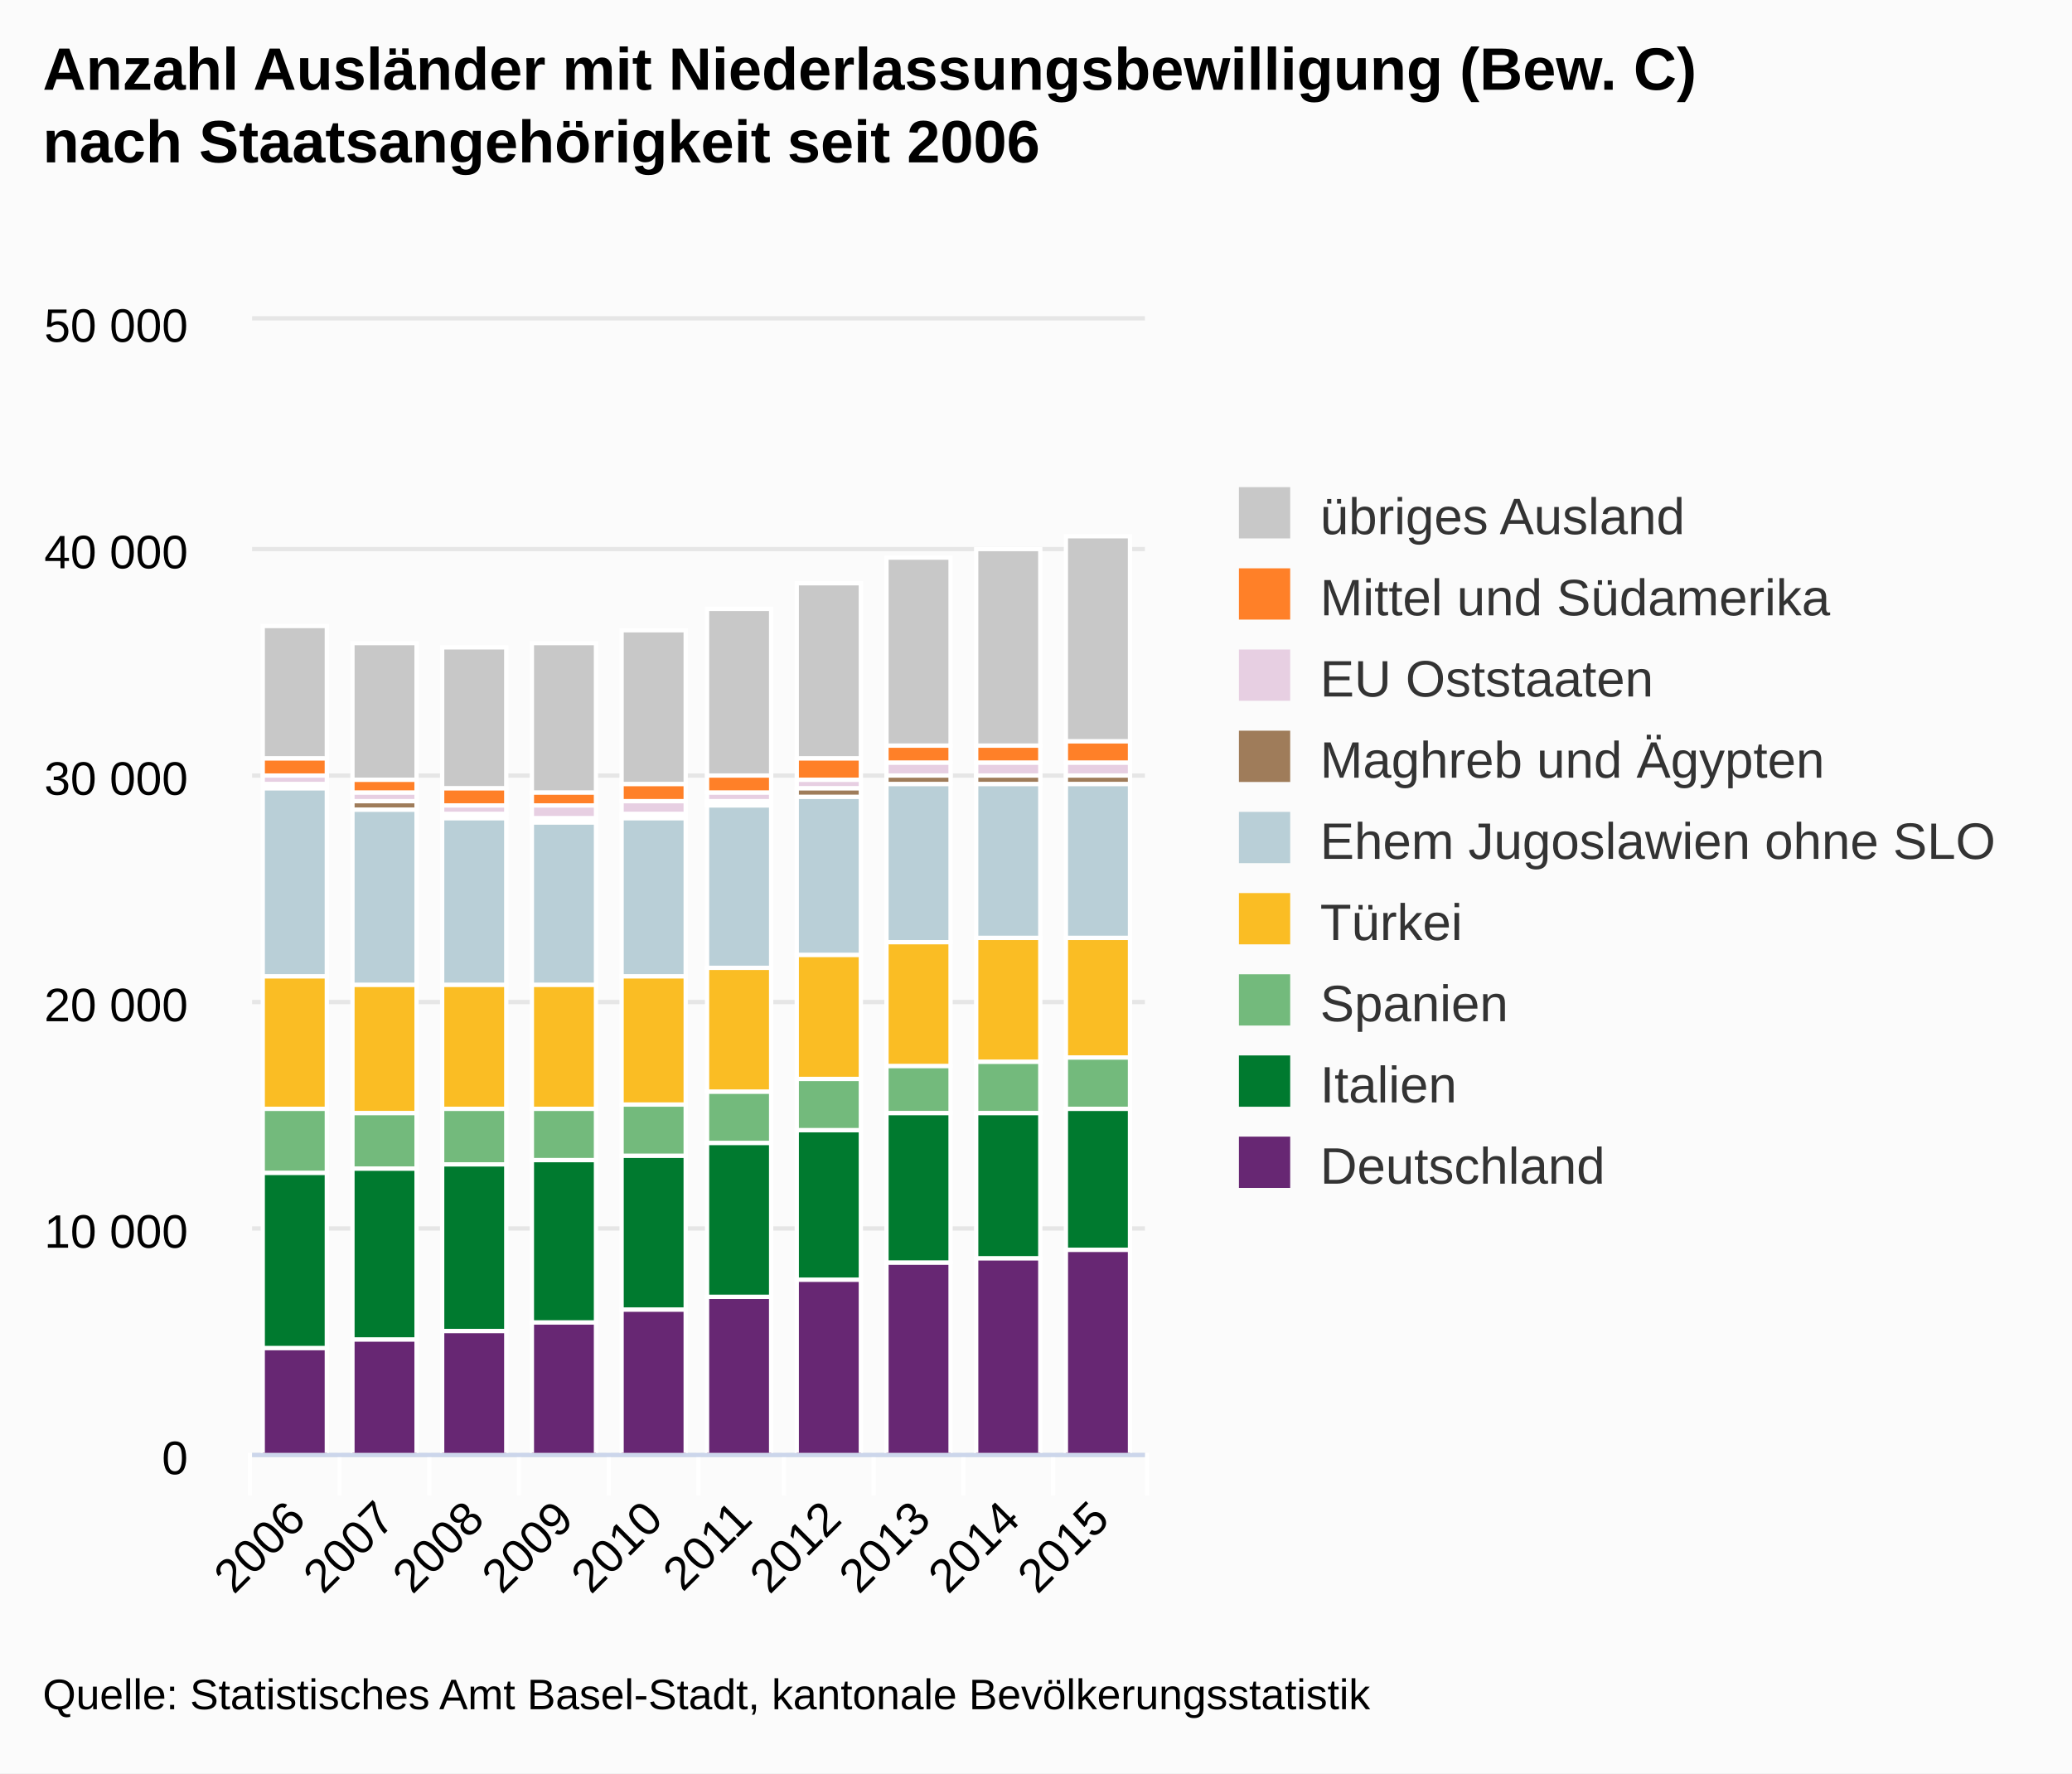
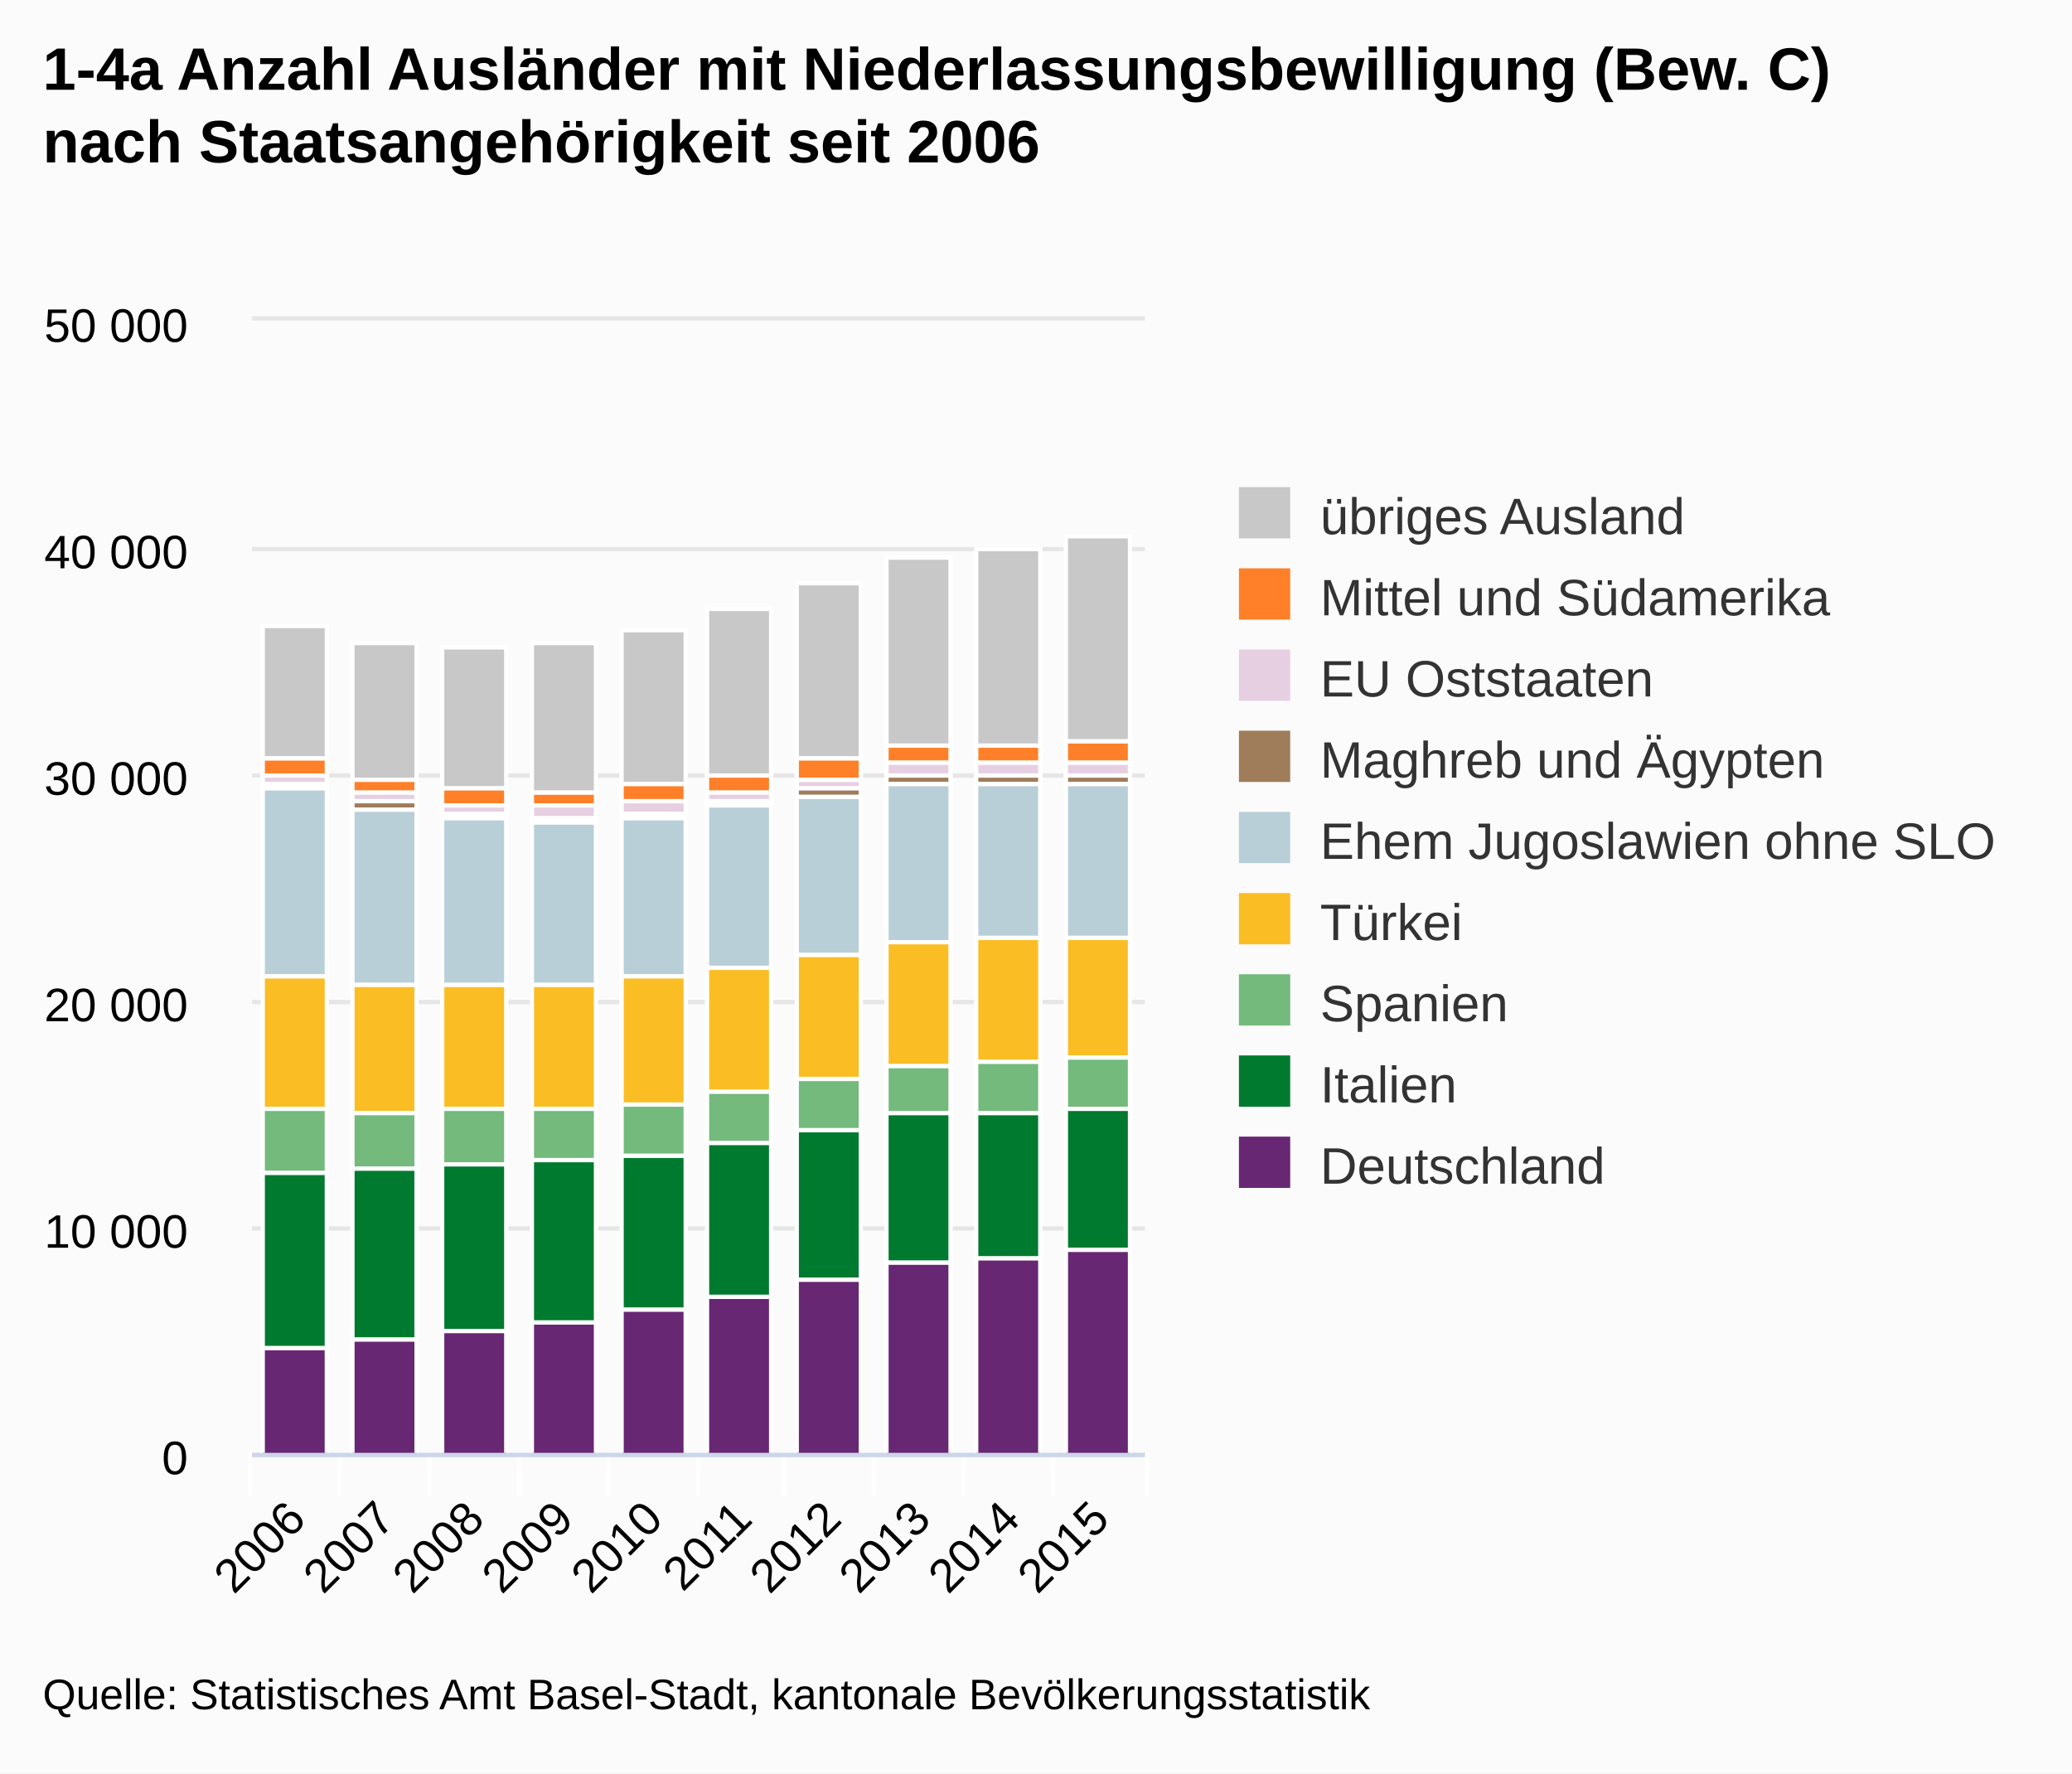
<svg xmlns="http://www.w3.org/2000/svg" class="highcharts-root" viewBox="0 0 485 415" font-family="Arial" font-size="12">
  <defs>
    <clipPath id="a">
      <path fill="none" d="M0 0h209v265H0z" />
    </clipPath>
  </defs>
  <rect fill="#fbfbfb" class="highcharts-background" width="485" height="415" rx="0" ry="0" />
  <path fill="none" class="highcharts-plot-background" d="M59 75h209v265H59z" />
  <g class="highcharts-grid highcharts-xaxis-grid">
    <path fill="none" class="highcharts-grid-line" d="M79.5 75v265m21-265v265m21-265v265m21-265v265m21-265v265m20-265v265m21-265v265m21-265v265m21-265v265m21-265v265M58.5 75v265" />
  </g>
  <g class="highcharts-grid highcharts-yaxis-grid">
    <path fill="none" stroke="#e6e6e6" class="highcharts-grid-line" d="M59 340.5h209m-209-53h209m-209-53h209m-209-53h209m-209-53h209m-209-54h209" />
  </g>
  <path fill="none" class="highcharts-plot-border" d="M59 75h209v265H59z" />
  <g class="highcharts-axis highcharts-xaxis">
    <path fill="none" class="highcharts-tick" stroke="#FFF" d="M79.5 340v10m21-10v10m21-10v10m21-10v10m21-10v10m20-10v10m21-10v10m21-10v10m21-10v10m22-10v10m-210-10v10" />
    <path fill="none" class="highcharts-axis-line" stroke="#ccd6eb" d="M59 340.5h209" />
  </g>
  <g class="highcharts-axis highcharts-yaxis">
    <path fill="none" class="highcharts-axis-line" d="M59 75v265" />
  </g>
  <g class="highcharts-series-group">
    <g class="highcharts-series highcharts-series-0 highcharts-column-series highcharts-color-undefined highcharts-tracker" transform="translate(59 75)" clip-path="url(#a)">
      <path fill="#C8C8C8" class="highcharts-point" stroke="#fff" d="M2.5 71.5h15v31h-15zm21 4h15v32h-15zm21 1h15v33h-15zm21-1h15v35h-15zm21-3h15v36h-15zm20-5h15v39h-15zm21-6h15v41h-15zm21-6h15v44h-15zm21-2h15v46h-15zm21-3h15v48h-15z" />
    </g>
    <g class="highcharts-series highcharts-series-1 highcharts-column-series highcharts-color-undefined highcharts-tracker" transform="translate(59 75)" clip-path="url(#a)">
      <path fill="#FF8028" class="highcharts-point" stroke="#fff" d="M2.5 102.5h15v4h-15zm21 5h15v3h-15zm21 2h15v4h-15zm21 1h15v3h-15zm21-2h15v4h-15zm20-2h15v4h-15zm21-4h15v5h-15zm21-3h15v4h-15zm21 0h15v4h-15zm21-1h15v5h-15z" />
    </g>
    <g class="highcharts-series highcharts-series-2 highcharts-column-series highcharts-color-undefined highcharts-tracker" transform="translate(59 75)" clip-path="url(#a)">
      <path fill="#E7CFE2" class="highcharts-point" stroke="#fff" d="M2.5 106.5h15v2h-15zm21 4h15v2h-15zm21 3h15v2h-15zm21 0h15v3h-15zm21-1h15v3h-15zm20-2h15v2h-15zm21-3h15v2h-15zm21-4h15v3h-15zm21 0h15v3h-15zm21 0h15v3h-15z" />
    </g>
    <g class="highcharts-series highcharts-series-3 highcharts-column-series highcharts-color-undefined highcharts-tracker" transform="translate(59 75)" clip-path="url(#a)">
      <path fill="#9F7C5A" class="highcharts-point" stroke="#fff" d="M2.5 108.5h15v1h-15zm21 4h15v2h-15zm21 3h15v1h-15zm21 1h15v1h-15zm21-1h15v1h-15zm20-3h15v1h-15zm21-3h15v2h-15zm21-3h15v2h-15zm21 0h15v2h-15zm21 0h15v2h-15z" />
    </g>
    <g class="highcharts-series highcharts-series-4 highcharts-column-series highcharts-color-undefined highcharts-tracker" transform="translate(59 75)" clip-path="url(#a)">
      <path fill="#B9CFD7" class="highcharts-point" stroke="#fff" d="M2.5 109.5h15v44h-15zm21 5h15v41h-15zm21 2h15v39h-15zm21 1h15v38h-15zm21-1h15v37h-15zm20-3h15v38h-15zm21-2h15v37h-15zm21-3h15v37h-15zm21 0h15v36h-15zm21 0h15v36h-15z" />
    </g>
    <g class="highcharts-series highcharts-series-5 highcharts-column-series highcharts-color-undefined highcharts-tracker" transform="translate(59 75)" clip-path="url(#a)">
      <path fill="#FABD24" class="highcharts-point" stroke="#fff" d="M2.5 153.5h15v31h-15zm21 2h15v30h-15zm21 0h15v29h-15zm21 0h15v29h-15zm21-2h15v30h-15zm20-2h15v29h-15zm21-3h15v29h-15zm21-3h15v29h-15zm21-1h15v29h-15zm21 0h15v28h-15z" />
    </g>
    <g class="highcharts-series highcharts-series-6 highcharts-column-series highcharts-color-undefined highcharts-tracker" transform="translate(59 75)" clip-path="url(#a)">
      <path fill="#73BA7C" class="highcharts-point" stroke="#fff" d="M2.5 184.5h15v15h-15zm21 1h15v13h-15zm21-1h15v13h-15zm21 0h15v12h-15zm21-1h15v12h-15zm20-3h15v12h-15zm21-3h15v12h-15zm21-3h15v11h-15zm21-1h15v12h-15zm21-1h15v12h-15z" />
    </g>
    <g class="highcharts-series highcharts-series-7 highcharts-column-series highcharts-color-undefined highcharts-tracker" transform="translate(59 75)" clip-path="url(#a)">
      <path fill="#007A2F" class="highcharts-point" stroke="#fff" d="M2.5 199.5h15v41h-15zm21-1h15v40h-15zm21-1h15v39h-15zm21-1h15v38h-15zm21-1h15v36h-15zm20-3h15v36h-15zm21-3h15v35h-15zm21-4h15v35h-15zm21 0h15v34h-15zm21-1h15v33h-15z" />
    </g>
    <g class="highcharts-series highcharts-series-8 highcharts-column-series highcharts-color-undefined highcharts-tracker" transform="translate(59 75)" clip-path="url(#a)">
      <path fill="#672773" class="highcharts-point" stroke="#fff" d="M2.5 240.5h15v25h-15zm21-2h15v27h-15zm21-2h15v29h-15zm21-2h15v31h-15zm21-3h15v34h-15zm20-3h15v37h-15zm21-4h15v41h-15zm21-4h15v45h-15zm21-1h15v46h-15zm21-2h15v48h-15z" />
    </g>
  </g>
  <text x="10" class="highcharts-title" y="21" color="#000" font-size="14" font-weight="700">
-     <tspan>Anzahl Ausländer mit Niederlassungsbewilligung (Bew. C)</tspan>
+     <tspan>1-4a Anzahl Ausländer mit Niederlassungsbewilligung (Bew. C)</tspan>
    <tspan dy="17" x="10">nach Staatsangehörigkeit seit 2006</tspan>
  </text>
  <g class="highcharts-legend" transform="translate(280 107)">
    <rect fill="none" class="highcharts-legend-box" rx="0" ry="0" width="195" height="182" />
    <g class="highcharts-legend-item highcharts-column-series highcharts-color-undefined highcharts-series-0">
      <text x="21" y="15" color="#333" font-weight="400" cursor="pointer" fill="#333" transform="translate(8 3)">
        <tspan>übriges Ausland</tspan>
      </text>
      <path fill="#C8C8C8" class="highcharts-point" d="M10 7h12v12H10z" />
    </g>
    <g class="highcharts-legend-item highcharts-column-series highcharts-color-undefined highcharts-series-1">
      <text x="21" y="15" color="#333" font-weight="400" cursor="pointer" fill="#333" transform="translate(8 22)">
        <tspan>Mittel und Südamerika</tspan>
      </text>
      <path fill="#FF8028" class="highcharts-point" d="M10 26h12v12H10z" />
    </g>
    <g class="highcharts-legend-item highcharts-column-series highcharts-color-undefined highcharts-series-2">
      <text x="21" y="15" color="#333" font-weight="400" cursor="pointer" fill="#333" transform="translate(8 41)">
        <tspan>EU Oststaaten</tspan>
      </text>
      <path fill="#E7CFE2" class="highcharts-point" d="M10 45h12v12H10z" />
    </g>
    <g class="highcharts-legend-item highcharts-column-series highcharts-color-undefined highcharts-series-3">
      <text x="21" y="15" color="#333" font-weight="400" cursor="pointer" fill="#333" transform="translate(8 60)">
        <tspan>Maghreb und Ägypten</tspan>
      </text>
      <path fill="#9F7C5A" class="highcharts-point" d="M10 64h12v12H10z" />
    </g>
    <g class="highcharts-legend-item highcharts-column-series highcharts-color-undefined highcharts-series-4">
      <text x="21" y="15" color="#333" font-weight="400" cursor="pointer" fill="#333" transform="translate(8 79)">
        <tspan>Ehem Jugoslawien ohne SLO</tspan>
      </text>
      <path fill="#B9CFD7" class="highcharts-point" d="M10 83h12v12H10z" />
    </g>
    <g class="highcharts-legend-item highcharts-column-series highcharts-color-undefined highcharts-series-5">
      <text x="21" y="15" color="#333" font-weight="400" cursor="pointer" fill="#333" transform="translate(8 98)">
                Türkei
            </text>
      <path fill="#FABD24" class="highcharts-point" d="M10 102h12v12H10z" />
    </g>
    <g class="highcharts-legend-item highcharts-column-series highcharts-color-undefined highcharts-series-6">
      <text x="21" y="15" color="#333" font-weight="400" cursor="pointer" fill="#333" transform="translate(8 117)">
                Spanien
            </text>
      <path fill="#73BA7C" class="highcharts-point" d="M10 121h12v12H10z" />
    </g>
    <g class="highcharts-legend-item highcharts-column-series highcharts-color-undefined highcharts-series-7">
      <text x="21" y="15" color="#333" font-weight="400" cursor="pointer" fill="#333" transform="translate(8 136)">
                Italien
            </text>
      <path fill="#007A2F" class="highcharts-point" d="M10 140h12v12H10z" />
    </g>
    <g class="highcharts-legend-item highcharts-column-series highcharts-color-undefined highcharts-series-8">
      <text x="21" y="15" color="#333" font-weight="400" cursor="pointer" fill="#333" transform="translate(8 155)">
                Deutschland
            </text>
      <path fill="#672773" class="highcharts-point" d="M10 159h12v12H10z" />
    </g>
  </g>
  <g class="highcharts-axis-labels highcharts-xaxis-labels" text-anchor="end" color="#000" cursor="default" font-size="11">
    <text x="72.043" transform="rotate(-45 72.043 356)" y="356">
      <tspan>2006</tspan>
    </text>
    <text x="92.943" transform="rotate(-45 92.943 356)" y="356">
      <tspan>2007</tspan>
    </text>
    <text x="113.843" transform="rotate(-45 113.843 356)" y="356">
      <tspan>2008</tspan>
    </text>
    <text x="134.743" transform="rotate(-45 134.743 356)" y="356">
      <tspan>2009</tspan>
    </text>
    <text x="155.643" transform="rotate(-45 155.643 356)" y="356">
      <tspan>2010</tspan>
    </text>
    <text x="176.543" transform="rotate(-45 176.543 356)" y="356">
      <tspan>2011</tspan>
    </text>
    <text x="197.443" transform="rotate(-45 197.443 356)" y="356">
      <tspan>2012</tspan>
    </text>
    <text x="218.343" transform="rotate(-45 218.343 356)" y="356">
      <tspan>2013</tspan>
    </text>
    <text x="239.243" transform="rotate(-45 239.243 356)" y="356">
      <tspan>2014</tspan>
    </text>
    <text x="260.143" transform="rotate(-45 260.143 356)" y="356">
      <tspan>2015</tspan>
    </text>
  </g>
  <g class="highcharts-axis-labels highcharts-yaxis-labels" text-anchor="end" color="#000" cursor="default" font-size="11">
    <text x="44" y="345">
      <tspan>0</tspan>
    </text>
    <text x="44" y="292">
      <tspan>10 000</tspan>
    </text>
    <text x="44" y="239">
      <tspan>20 000</tspan>
    </text>
    <text x="44" y="186">
      <tspan>30 000</tspan>
    </text>
    <text x="44" y="133">
      <tspan>40 000</tspan>
    </text>
    <text x="44" y="80">
      <tspan>50 000</tspan>
    </text>
  </g>
  <text x="10" class="highcharts-credits" y="400" cursor="default" color="#000" font-size="10">
    <tspan>Quelle: Statistisches Amt Basel-Stadt, kantonale Bevölkerungsstatistik</tspan>
  </text>
</svg>
